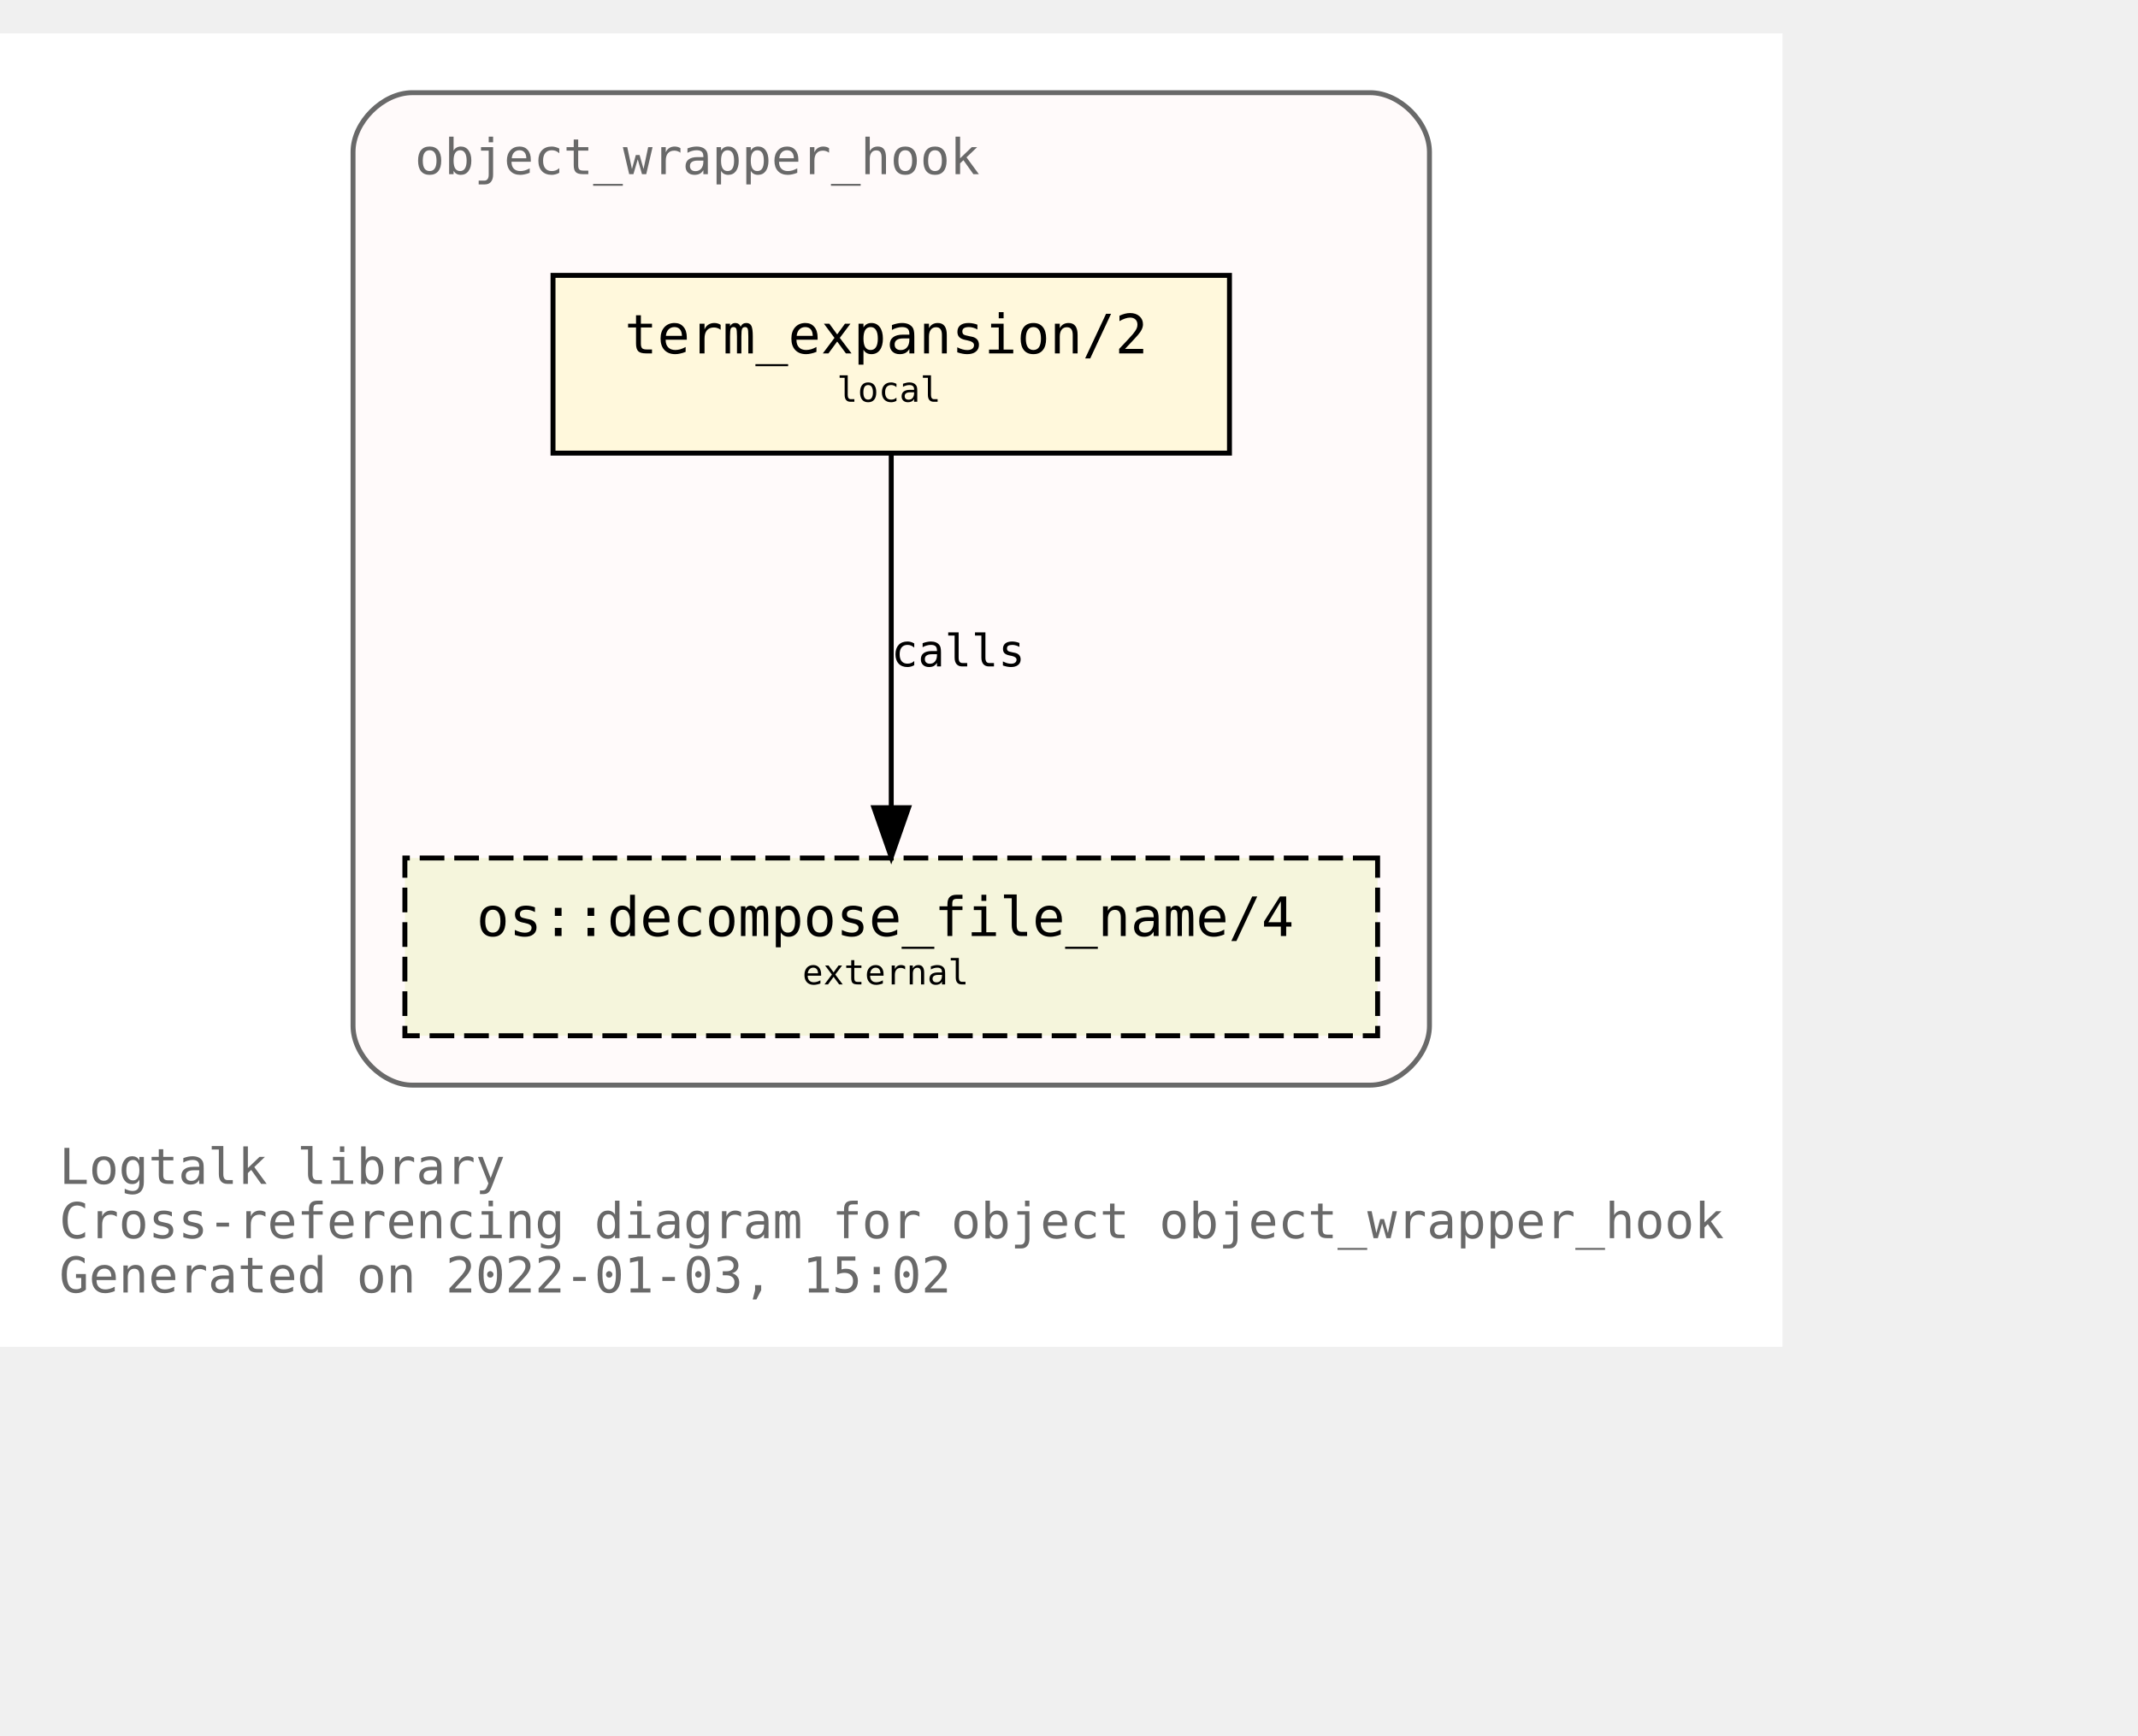
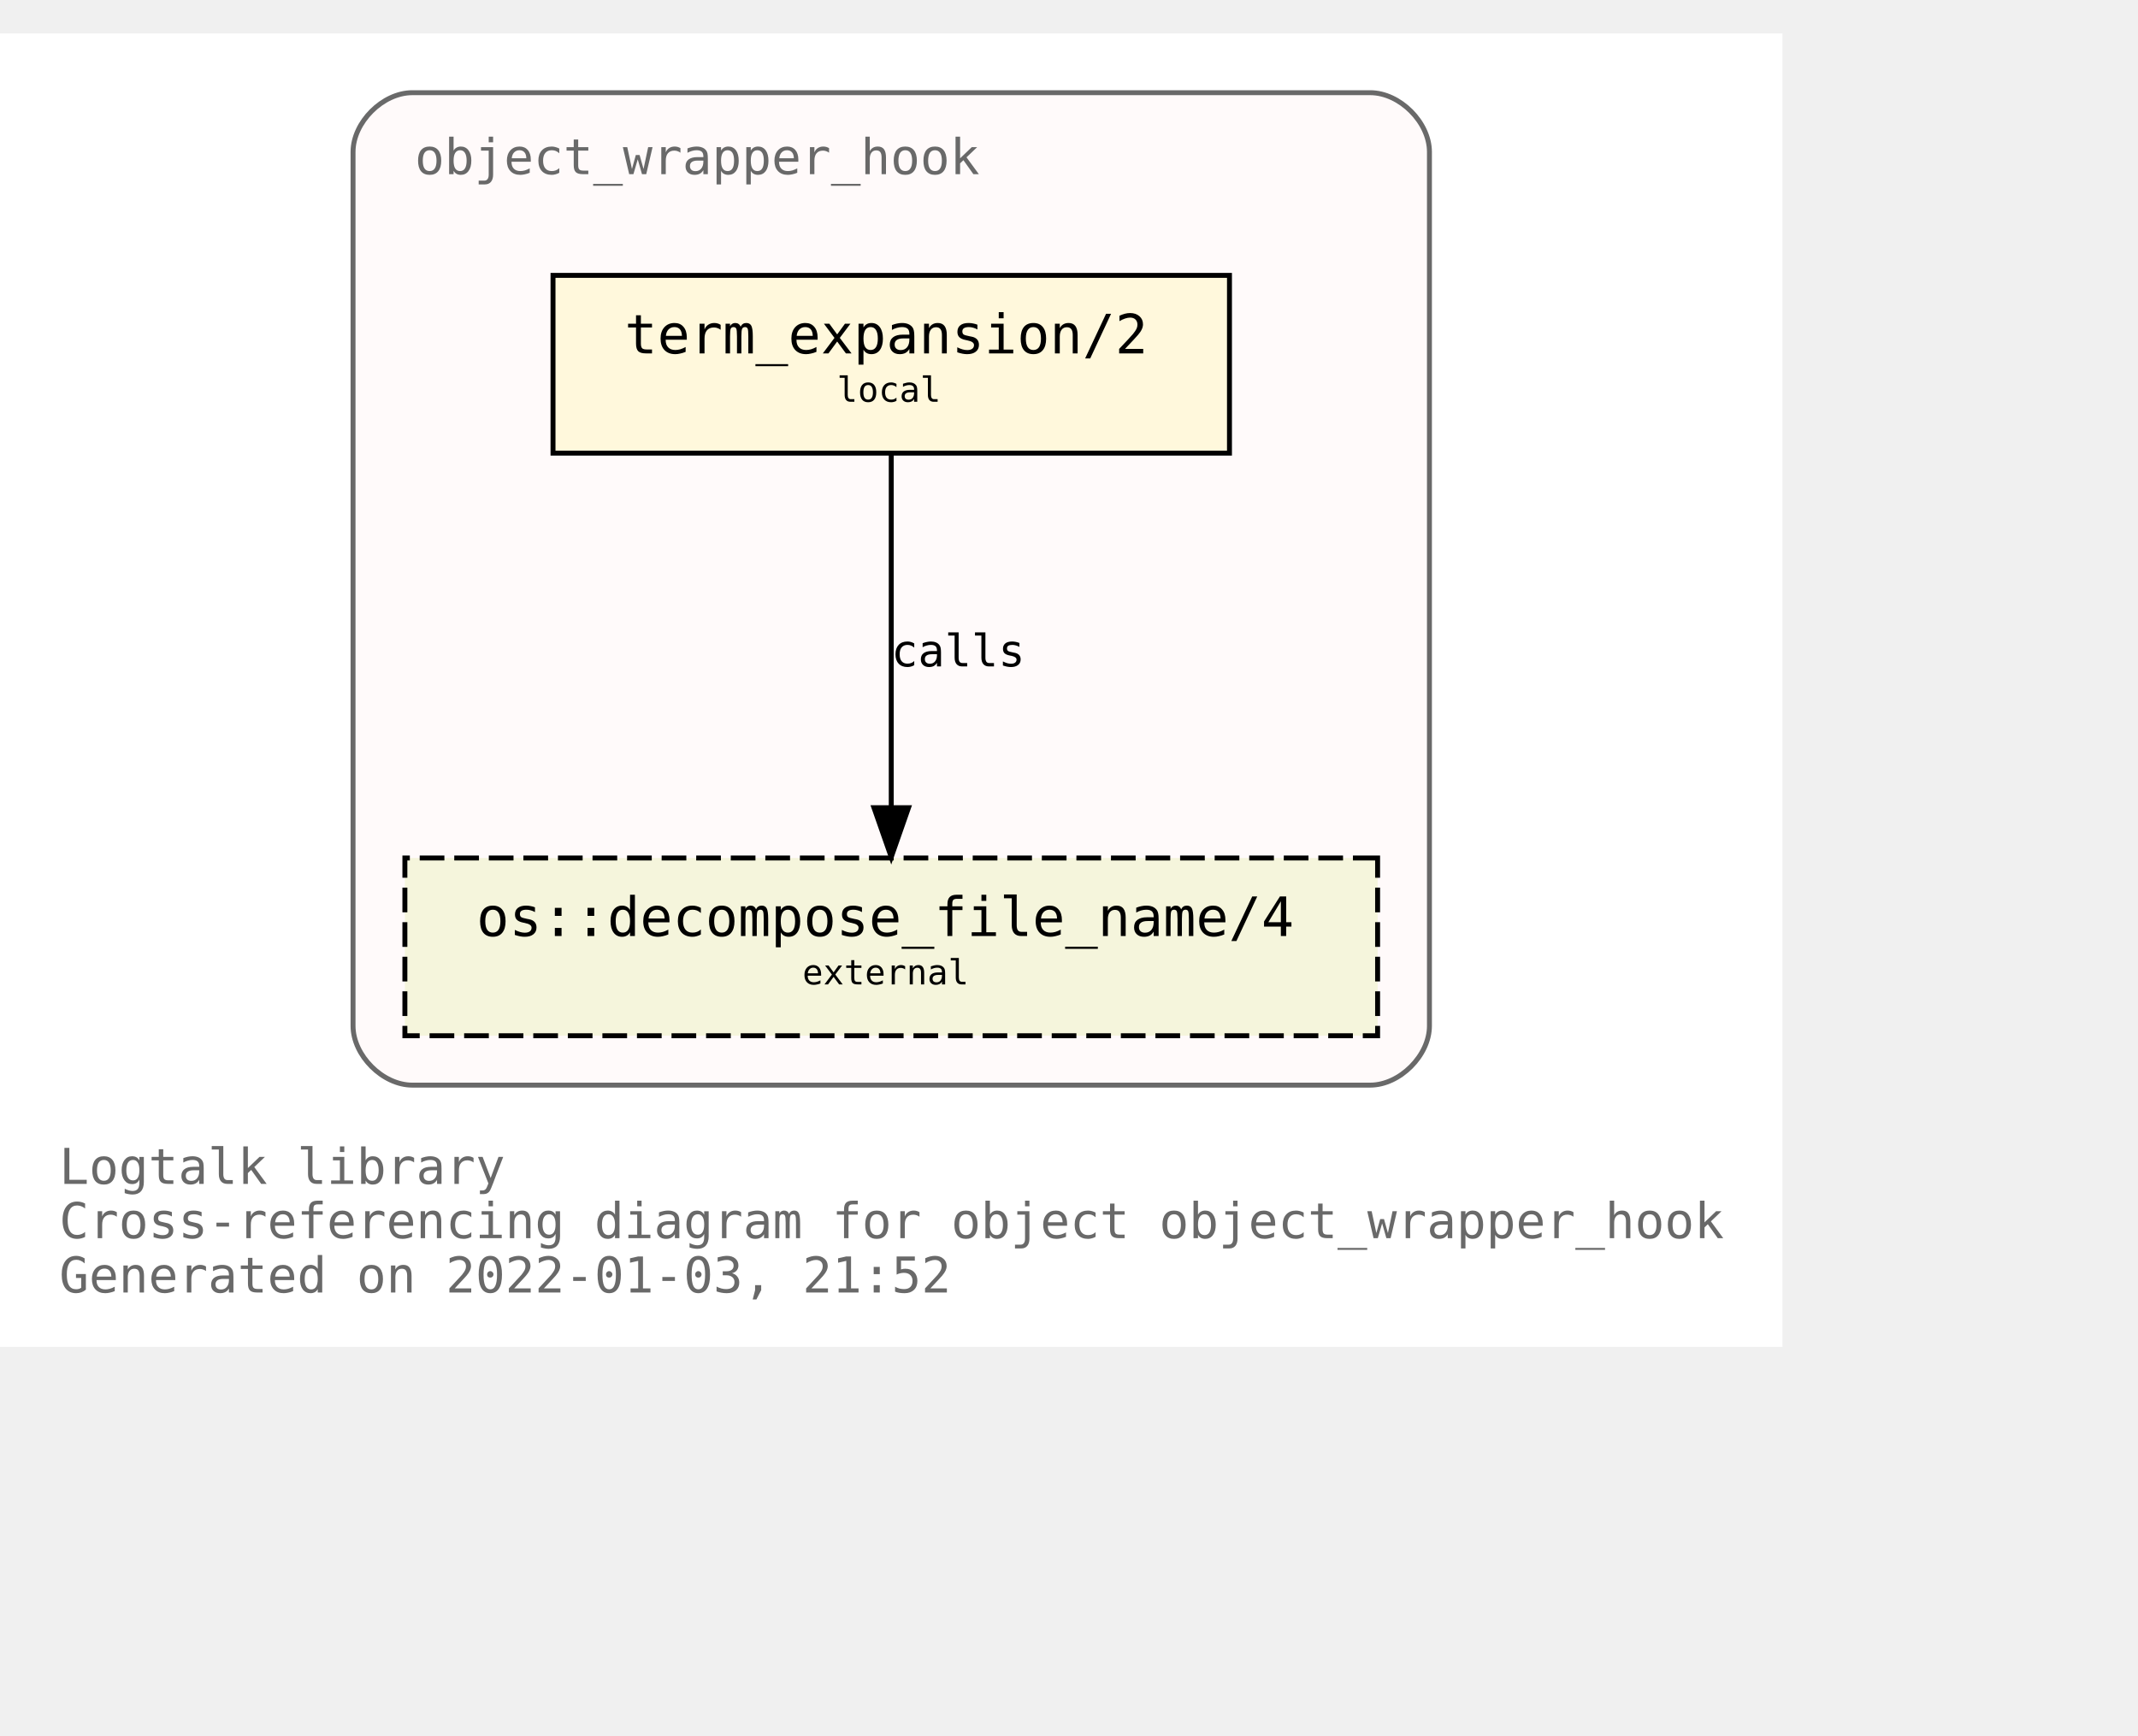
<svg xmlns="http://www.w3.org/2000/svg" xmlns:xlink="http://www.w3.org/1999/xlink" width="505pt" height="410pt" viewBox="72.00 72.00 433.00 338.00">
  <g id="graph0" class="graph" transform="scale(1 1) rotate(0) translate(76 334)">
    <polygon fill="white" stroke="transparent" points="-4,4 -4,-262 357,-262 357,4 -4,4" />
    <text text-anchor="start" x="8" y="-29" font-family="Monospace" font-size="10.00" fill="dimgray">Logtalk library</text>
    <text text-anchor="start" x="8" y="-18" font-family="Monospace" font-size="10.00" fill="dimgray">Cross-referencing diagram for object object_wrapper_hook</text>
-     <text text-anchor="start" x="8" y="-7" font-family="Monospace" font-size="10.00" fill="dimgray">Generated on 2022-01-03, 15:02</text>
+     <text text-anchor="start" x="8" y="-7" font-family="Monospace" font-size="10.00" fill="dimgray">Generated on 2022-01-03, 21:52</text>
    <g id="clust1" class="cluster">
      <g id="a_clust1">
        <a xlink:title="object_wrapper_hook">
          <path fill="snow" stroke="dimgray" d="M79.5,-49C79.5,-49 273.5,-49 273.5,-49 279.5,-49 285.5,-55 285.5,-61 285.5,-61 285.5,-238 285.5,-238 285.5,-244 279.5,-250 273.5,-250 273.5,-250 79.5,-250 79.5,-250 73.5,-250 67.5,-244 67.5,-238 67.5,-238 67.5,-61 67.5,-61 67.5,-55 73.5,-49 79.5,-49" />
          <g id="a_clust1_0">
-             <a xlink:href="https://github.com/LogtalkDotOrg/logtalk3/tree/ce8ed53e5296dfa65089687a8741ad7815b46d4c/library/hook_objects/object_wrapper_hook.lgt" xlink:title="https://github.com/LogtalkDotOrg/logtalk3/tree/ce8ed53e5296dfa65089687a8741ad7815b46d4c/library/hook_objects/object_wrapper_hook.lgt">
+             <a xlink:href="https://github.com/LogtalkDotOrg/logtalk3/tree/133c7dc3cbe390aa41e37f13970da1a643d0693f/library/hook_objects/object_wrapper_hook.lgt" xlink:title="https://github.com/LogtalkDotOrg/logtalk3/tree/133c7dc3cbe390aa41e37f13970da1a643d0693f/library/hook_objects/object_wrapper_hook.lgt">
              <text text-anchor="start" x="80" y="-233.5" font-family="Monospace" font-size="10.00" fill="dimgray">object_wrapper_hook</text>
            </a>
          </g>
        </a>
      </g>
    </g>
    <g id="node1" class="node">
      <g id="a_node1">
-         <a xlink:href="https://github.com/LogtalkDotOrg/logtalk3/tree/ce8ed53e5296dfa65089687a8741ad7815b46d4c/library/hook_objects/object_wrapper_hook.lgt#L39" xlink:title="https://github.com/LogtalkDotOrg/logtalk3/tree/ce8ed53e5296dfa65089687a8741ad7815b46d4c/library/hook_objects/object_wrapper_hook.lgt#L39">
+         <a xlink:href="https://github.com/LogtalkDotOrg/logtalk3/tree/133c7dc3cbe390aa41e37f13970da1a643d0693f/library/hook_objects/object_wrapper_hook.lgt#L39" xlink:title="https://github.com/LogtalkDotOrg/logtalk3/tree/133c7dc3cbe390aa41e37f13970da1a643d0693f/library/hook_objects/object_wrapper_hook.lgt#L39">
          <polygon fill="cornsilk" stroke="black" points="245,-213 108,-213 108,-177 245,-177 245,-213" />
          <text text-anchor="start" x="116.5" y="-197.8" font-family="Monospace" font-size="9.00"> </text>
          <text text-anchor="start" x="122.5" y="-197.2" font-family="Monospace" font-size="11.00">term_expansion/2</text>
          <text text-anchor="start" x="231.5" y="-197.8" font-family="Monospace" font-size="9.00"> </text>
          <text text-anchor="start" x="116.5" y="-186.8" font-family="Monospace" font-size="9.00"> </text>
          <text text-anchor="start" x="165.5" y="-187.4" font-family="Monospace" font-size="7.00">local</text>
          <text text-anchor="start" x="231.5" y="-186.8" font-family="Monospace" font-size="9.00"> </text>
        </a>
      </g>
    </g>
    <g id="node2" class="node">
      <g id="a_node2">
        <a xlink:href="https://logtalk.org/library/osp_0.html#decompose_file_name/4" xlink:title="https://logtalk.org/library/osp_0.html#decompose_file_name/4">
          <polygon fill="beige" stroke="black" stroke-dasharray="5,2" points="275,-95 78,-95 78,-59 275,-59 275,-95" />
          <text text-anchor="start" x="86.5" y="-79.8" font-family="Monospace" font-size="9.00"> </text>
          <text text-anchor="start" x="92.5" y="-79.2" font-family="Monospace" font-size="11.00">os::decompose_file_name/4</text>
          <text text-anchor="start" x="261.5" y="-79.8" font-family="Monospace" font-size="9.00"> </text>
          <text text-anchor="start" x="86.5" y="-68.8" font-family="Monospace" font-size="9.00"> </text>
          <text text-anchor="start" x="158.5" y="-69.4" font-family="Monospace" font-size="7.00">external</text>
          <text text-anchor="start" x="261.5" y="-68.8" font-family="Monospace" font-size="9.00"> </text>
        </a>
      </g>
    </g>
    <g id="edge1" class="edge">
      <g id="a_edge1">
-         <a xlink:href="https://github.com/LogtalkDotOrg/logtalk3/tree/ce8ed53e5296dfa65089687a8741ad7815b46d4c/library/hook_objects/object_wrapper_hook.lgt#L39" xlink:title="calls">
+         <a xlink:href="https://github.com/LogtalkDotOrg/logtalk3/tree/133c7dc3cbe390aa41e37f13970da1a643d0693f/library/hook_objects/object_wrapper_hook.lgt#L39" xlink:title="calls">
          <path fill="none" stroke="black" d="M176.5,-176.88C176.5,-158.04 176.5,-127.47 176.5,-105.3" />
          <polygon fill="black" stroke="black" points="180,-105.19 176.5,-95.19 173,-105.19 180,-105.19" />
        </a>
      </g>
      <g id="a_edge1-label">
-         <a xlink:href="https://github.com/LogtalkDotOrg/logtalk3/tree/ce8ed53e5296dfa65089687a8741ad7815b46d4c/library/hook_objects/object_wrapper_hook.lgt#L39" xlink:title="https://github.com/LogtalkDotOrg/logtalk3/tree/ce8ed53e5296dfa65089687a8741ad7815b46d4c/library/hook_objects/object_wrapper_hook.lgt#L39">
+         <a xlink:href="https://github.com/LogtalkDotOrg/logtalk3/tree/133c7dc3cbe390aa41e37f13970da1a643d0693f/library/hook_objects/object_wrapper_hook.lgt#L39" xlink:title="https://github.com/LogtalkDotOrg/logtalk3/tree/133c7dc3cbe390aa41e37f13970da1a643d0693f/library/hook_objects/object_wrapper_hook.lgt#L39">
          <text text-anchor="start" x="176.5" y="-133.8" font-family="Monospace" font-size="9.00">calls</text>
        </a>
      </g>
    </g>
  </g>
</svg>
